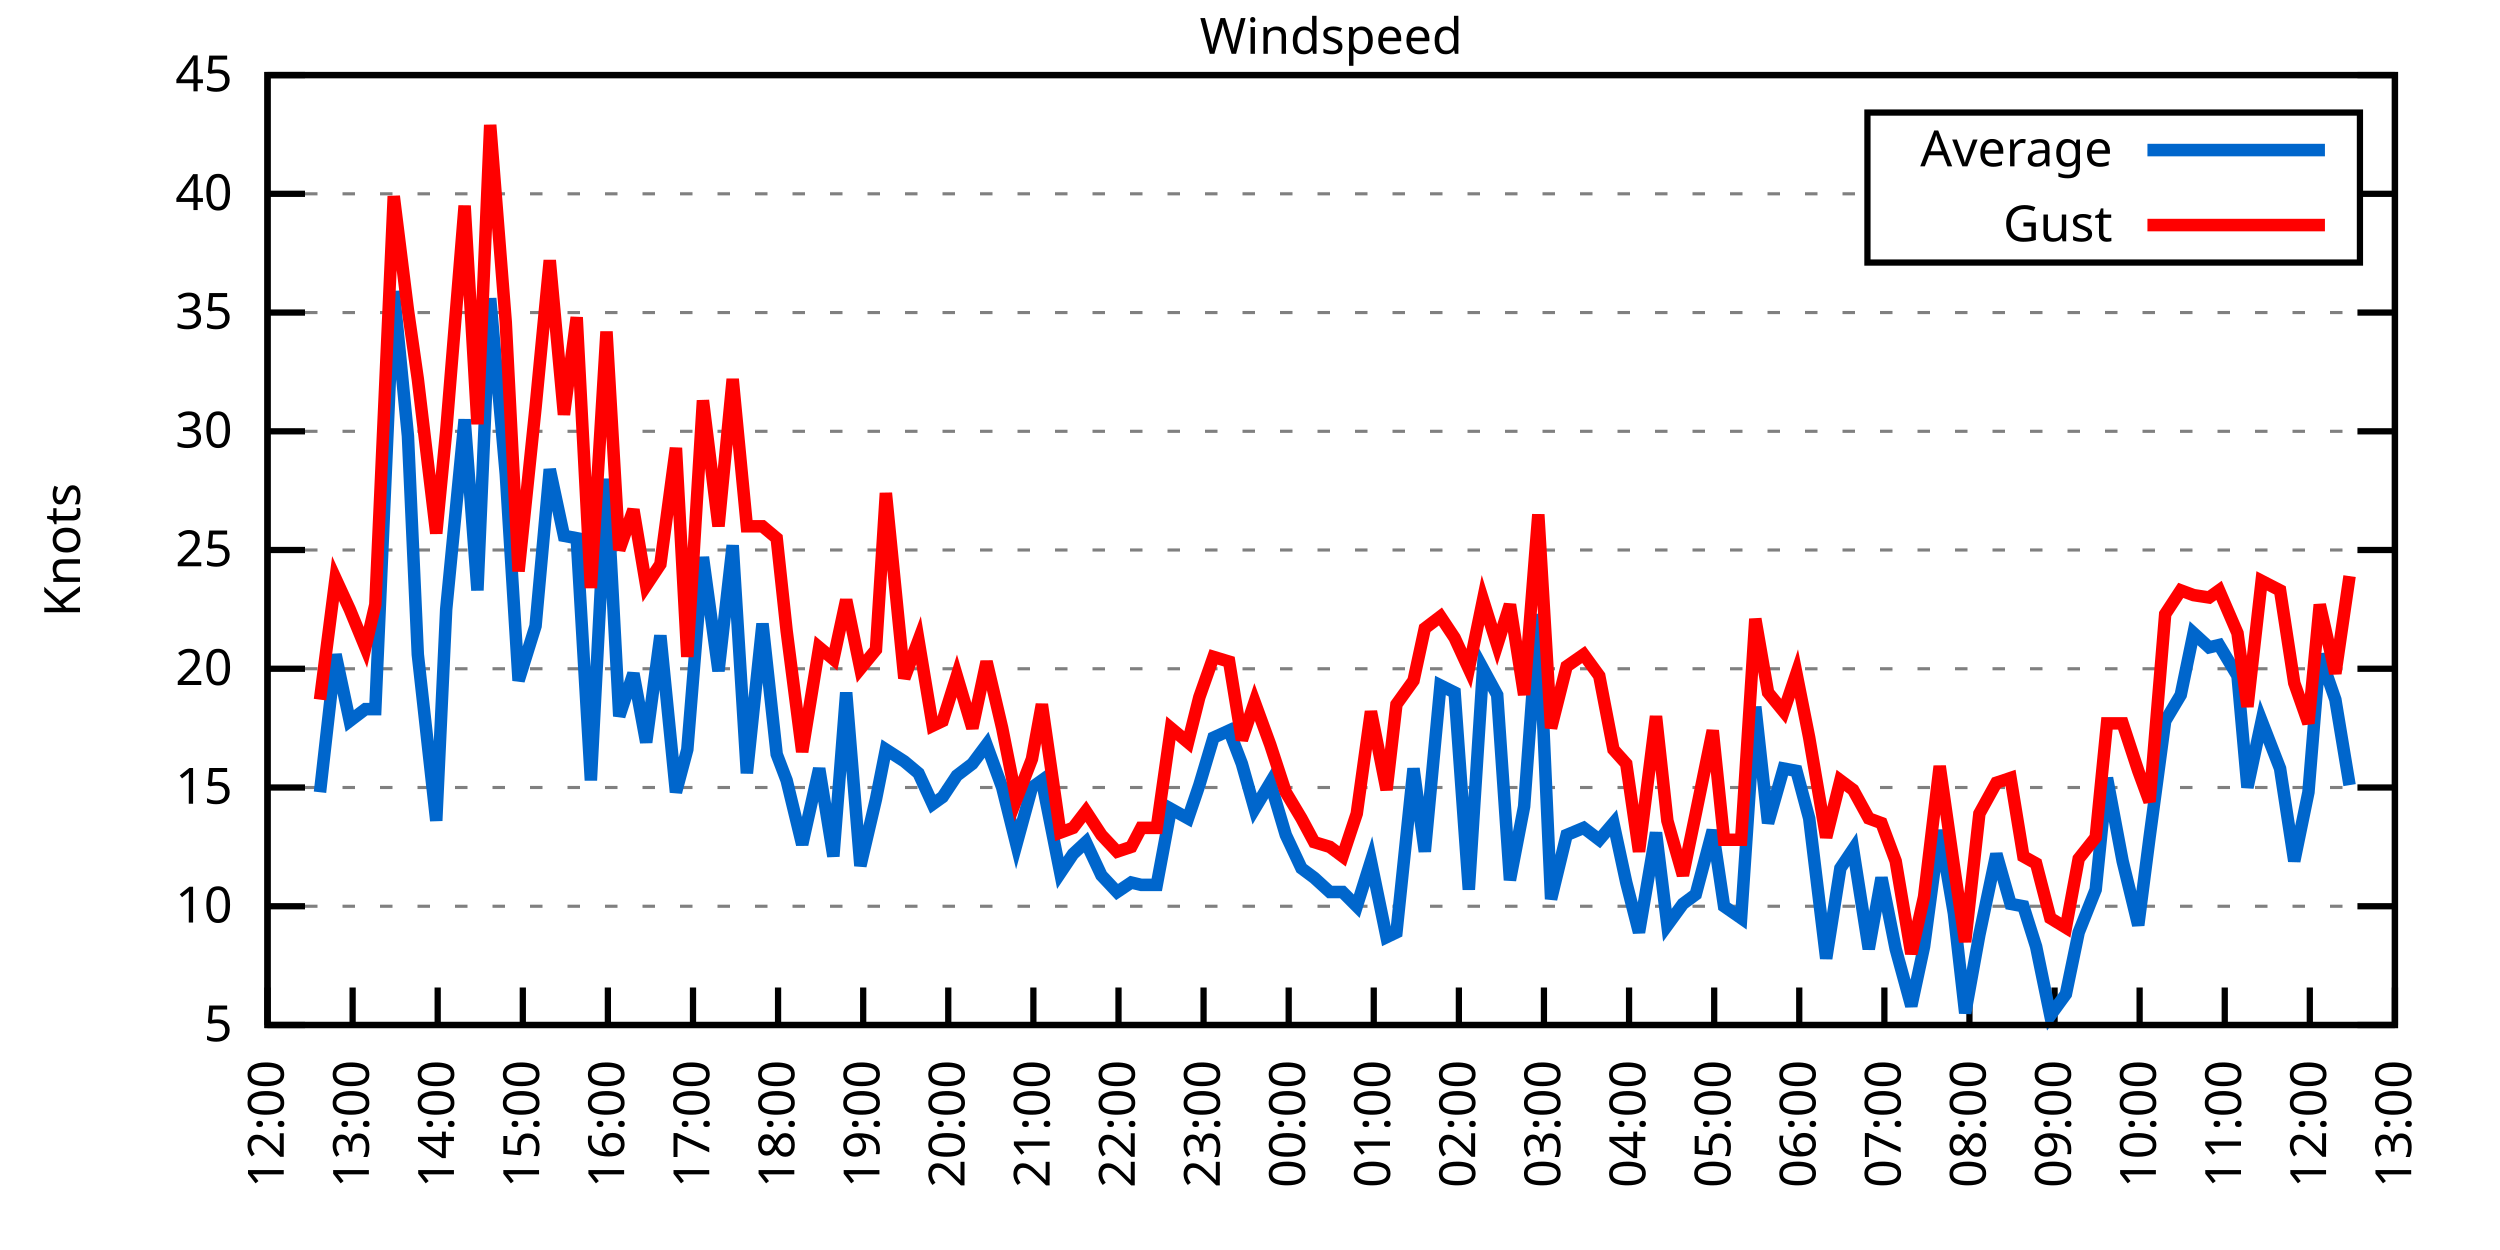
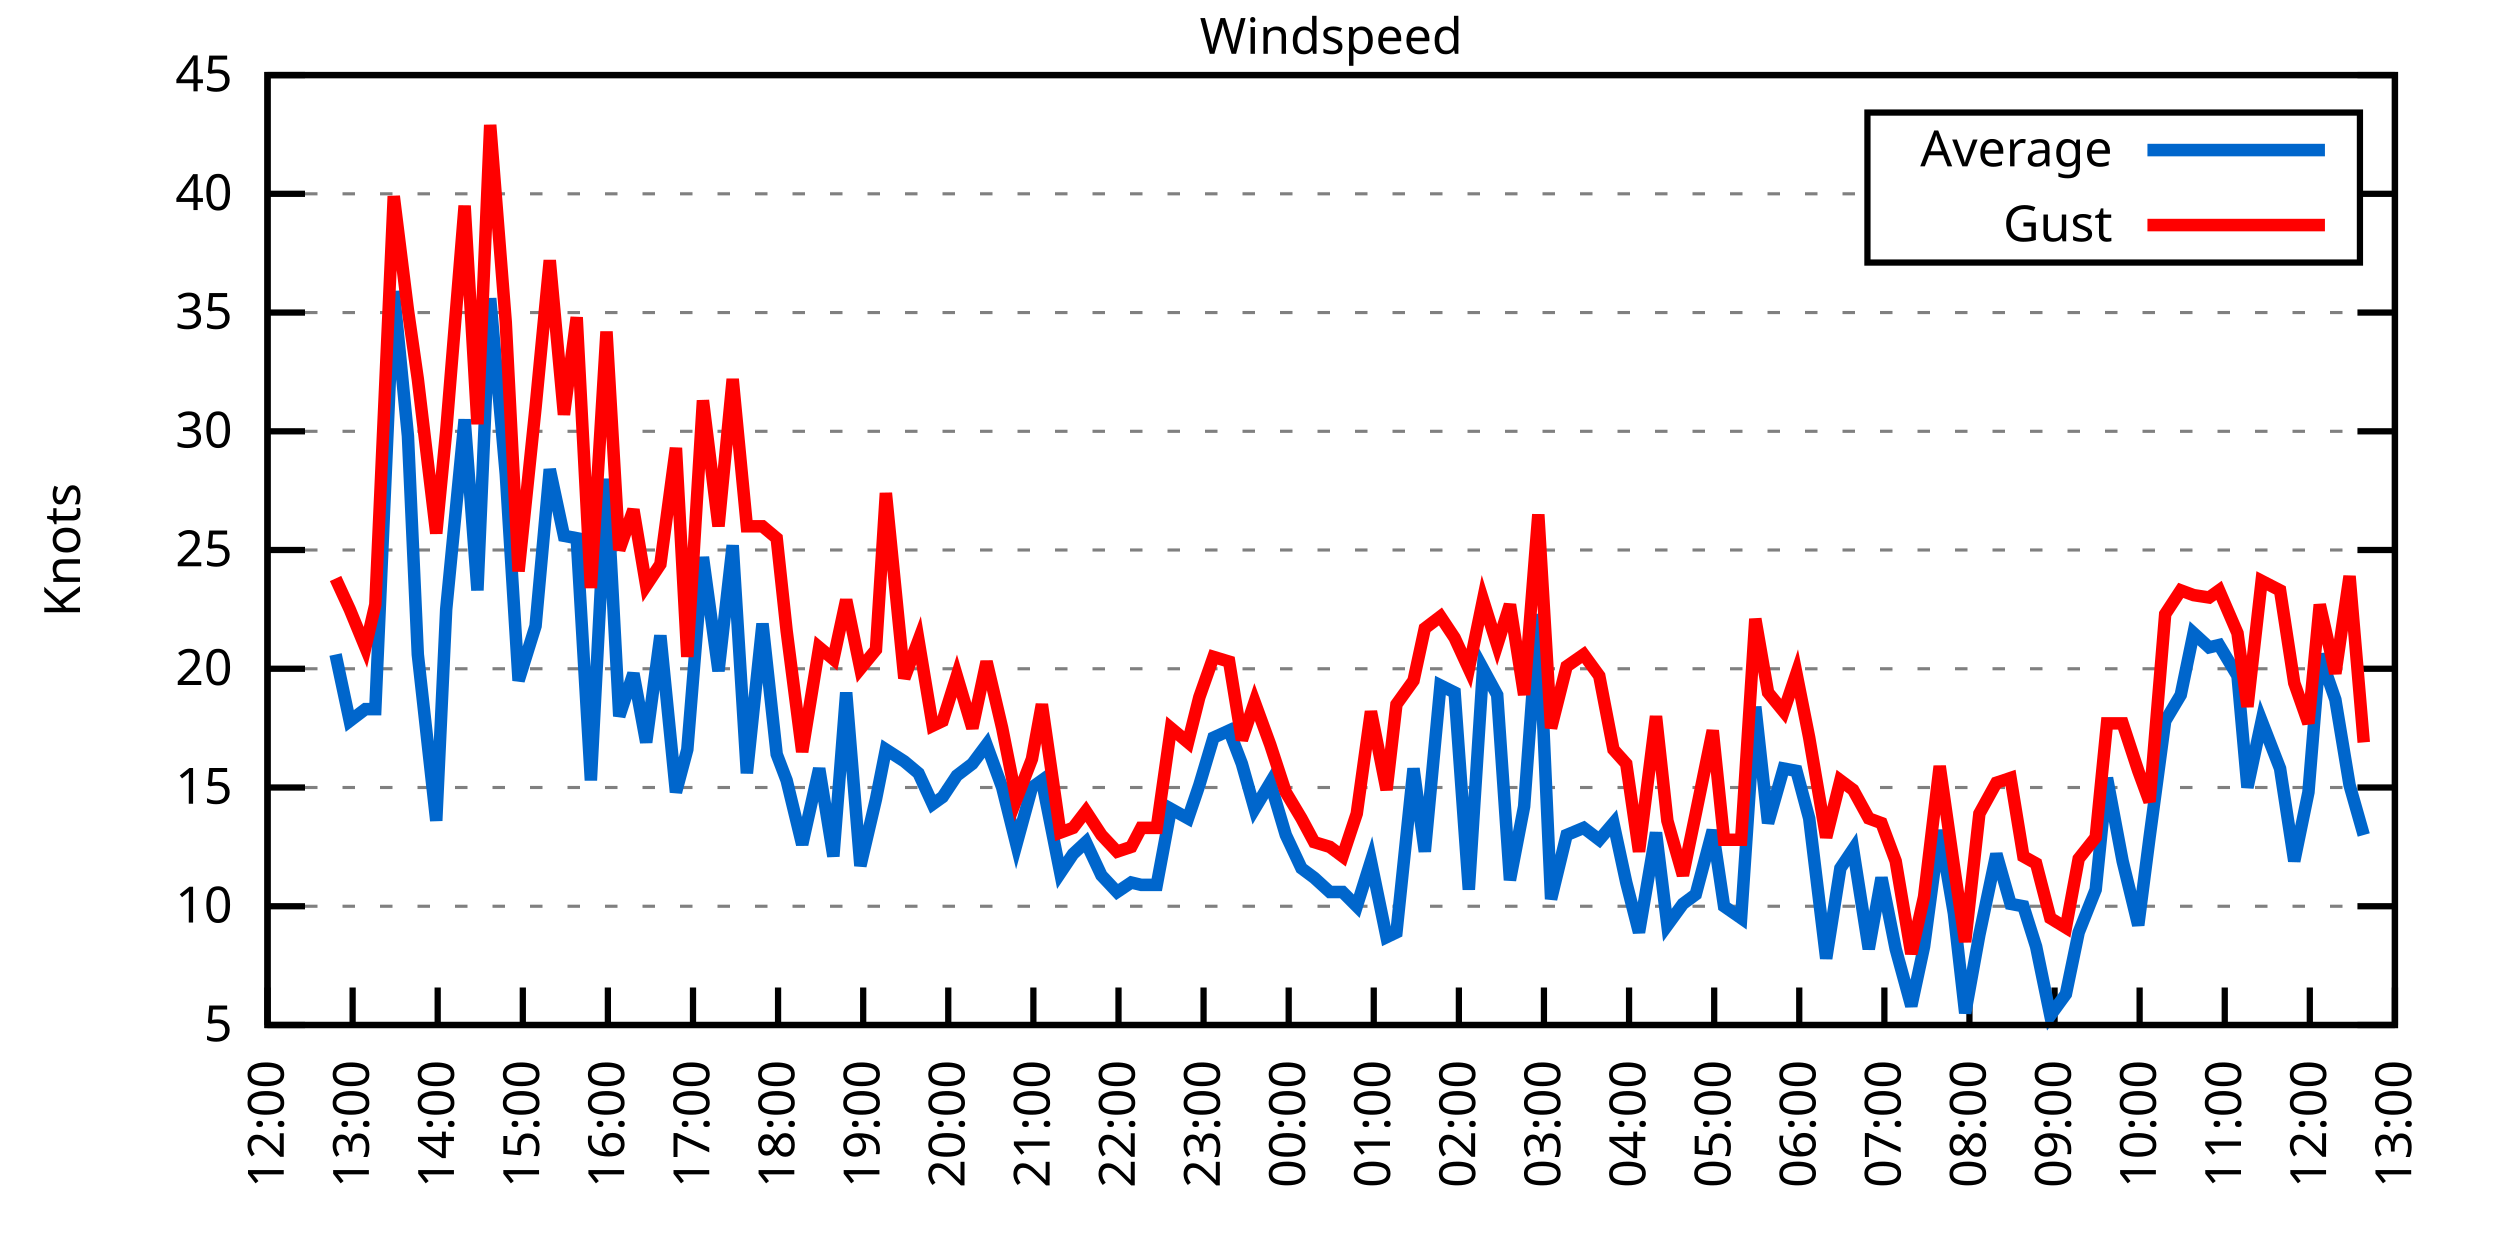
<svg xmlns="http://www.w3.org/2000/svg" xmlns:xlink="http://www.w3.org/1999/xlink" width="400" height="200" viewBox="0 0 400 200">
  <g id="gnuplot_canvas">
    <rect x="0" y="0" width="400" height="200" fill="none" />
    <defs>
      <circle id="gpDot" r="0.5" stroke-width="0.5" stroke="currentColor" />
      <path id="gpPt0" stroke-width="0.333" stroke="currentColor" d="M-1,0 h2 M0,-1 v2" />
      <path id="gpPt1" stroke-width="0.333" stroke="currentColor" d="M-1,-1 L1,1 M1,-1 L-1,1" />
      <path id="gpPt2" stroke-width="0.333" stroke="currentColor" d="M-1,0 L1,0 M0,-1 L0,1 M-1,-1 L1,1 M-1,1 L1,-1" />
      <rect id="gpPt3" stroke-width="0.333" stroke="currentColor" x="-1" y="-1" width="2" height="2" />
      <rect id="gpPt4" stroke-width="0.333" stroke="currentColor" fill="currentColor" x="-1" y="-1" width="2" height="2" />
      <circle id="gpPt5" stroke-width="0.333" stroke="currentColor" cx="0" cy="0" r="1" />
      <use xlink:href="#gpPt5" id="gpPt6" fill="currentColor" stroke="none" />
      <path id="gpPt7" stroke-width="0.333" stroke="currentColor" d="M0,-1.33 L-1.33,0.67 L1.33,0.67 z" />
      <use xlink:href="#gpPt7" id="gpPt8" fill="currentColor" stroke="none" />
      <use xlink:href="#gpPt7" id="gpPt9" stroke="currentColor" transform="rotate(180)" />
      <use xlink:href="#gpPt9" id="gpPt10" fill="currentColor" stroke="none" />
      <use xlink:href="#gpPt3" id="gpPt11" stroke="currentColor" transform="rotate(45)" />
      <use xlink:href="#gpPt11" id="gpPt12" fill="currentColor" stroke="none" />
      <path id="gpPt13" stroke-width="0.333" stroke="currentColor" d="M0,1.330 L1.265,0.411 L0.782,-1.067 L-0.782,-1.076 L-1.265,0.411 z" />
      <use xlink:href="#gpPt13" id="gpPt14" fill="currentColor" stroke="none" />
      <filter id="textbox" filterUnits="objectBoundingBox" x="0" y="0" height="1" width="1">
        <feFlood flood-color="white" flood-opacity="1" result="bgnd" />
        <feComposite in="SourceGraphic" in2="bgnd" operator="atop" />
      </filter>
      <filter id="greybox" filterUnits="objectBoundingBox" x="0" y="0" height="1" width="1">
        <feFlood flood-color="lightgrey" flood-opacity="1" result="grey" />
        <feComposite in="SourceGraphic" in2="grey" operator="atop" />
      </filter>
    </defs>
    <g fill="none" color="white" stroke="currentColor" stroke-width="1.00" stroke-linecap="butt" stroke-linejoin="miter">
</g>
    <g fill="none" color="black" stroke="currentColor" stroke-width="1.00" stroke-linecap="butt" stroke-linejoin="miter">
      <g stroke="none" shape-rendering="crispEdges">
        <polygon fill="rgb(255, 255, 255)" points="42.80,164.00 383.18,164.00 383.18,12.02 42.80,12.02 " />
      </g>
    </g>
    <g fill="none" color="black" stroke="currentColor" stroke-width="1.00" stroke-linecap="butt" stroke-linejoin="miter">
</g>
    <g fill="none" color="black" stroke="black" stroke-width="0.50" stroke-linecap="butt" stroke-linejoin="miter">
</g>
    <g fill="none" color="gray" stroke="currentColor" stroke-width="0.50" stroke-linecap="butt" stroke-linejoin="miter">
      <path stroke="gray" stroke-dasharray="2,4" class="gridline" d="M42.80,164.00 L383.19,164.00  " />
    </g>
    <g fill="none" color="gray" stroke="gray" stroke-width="1.00" stroke-linecap="butt" stroke-linejoin="miter">
</g>
    <g fill="none" color="black" stroke="currentColor" stroke-width="1.00" stroke-linecap="butt" stroke-linejoin="miter">
      <path stroke="black" d="M42.80,164.00 L48.80,164.00 M383.19,164.00 L377.19,164.00  " />
      <g transform="translate(37.20,166.60)" stroke="none" fill="black" font-family="Sans" font-size="8.00" text-anchor="end">
        <text>
          <tspan font-family="Sans"> 5</tspan>
        </text>
      </g>
    </g>
    <g fill="none" color="black" stroke="currentColor" stroke-width="1.00" stroke-linecap="butt" stroke-linejoin="miter">
</g>
    <g fill="none" color="black" stroke="black" stroke-width="0.50" stroke-linecap="butt" stroke-linejoin="miter">
</g>
    <g fill="none" color="gray" stroke="currentColor" stroke-width="0.50" stroke-linecap="butt" stroke-linejoin="miter">
      <path stroke="gray" stroke-dasharray="2,4" class="gridline" d="M42.80,145.00 L383.19,145.00  " />
    </g>
    <g fill="none" color="gray" stroke="gray" stroke-width="1.00" stroke-linecap="butt" stroke-linejoin="miter">
</g>
    <g fill="none" color="black" stroke="currentColor" stroke-width="1.00" stroke-linecap="butt" stroke-linejoin="miter">
      <path stroke="black" d="M42.80,145.00 L48.80,145.00 M383.19,145.00 L377.19,145.00  " />
      <g transform="translate(37.20,147.60)" stroke="none" fill="black" font-family="Sans" font-size="8.00" text-anchor="end">
        <text>
          <tspan font-family="Sans"> 10</tspan>
        </text>
      </g>
    </g>
    <g fill="none" color="black" stroke="currentColor" stroke-width="1.00" stroke-linecap="butt" stroke-linejoin="miter">
</g>
    <g fill="none" color="black" stroke="black" stroke-width="0.50" stroke-linecap="butt" stroke-linejoin="miter">
</g>
    <g fill="none" color="gray" stroke="currentColor" stroke-width="0.50" stroke-linecap="butt" stroke-linejoin="miter">
      <path stroke="gray" stroke-dasharray="2,4" class="gridline" d="M42.80,126.00 L383.19,126.00  " />
    </g>
    <g fill="none" color="gray" stroke="gray" stroke-width="1.00" stroke-linecap="butt" stroke-linejoin="miter">
</g>
    <g fill="none" color="black" stroke="currentColor" stroke-width="1.00" stroke-linecap="butt" stroke-linejoin="miter">
      <path stroke="black" d="M42.80,126.00 L48.80,126.00 M383.19,126.00 L377.19,126.00  " />
      <g transform="translate(37.20,128.60)" stroke="none" fill="black" font-family="Sans" font-size="8.00" text-anchor="end">
        <text>
          <tspan font-family="Sans"> 15</tspan>
        </text>
      </g>
    </g>
    <g fill="none" color="black" stroke="currentColor" stroke-width="1.00" stroke-linecap="butt" stroke-linejoin="miter">
</g>
    <g fill="none" color="black" stroke="black" stroke-width="0.50" stroke-linecap="butt" stroke-linejoin="miter">
</g>
    <g fill="none" color="gray" stroke="currentColor" stroke-width="0.50" stroke-linecap="butt" stroke-linejoin="miter">
      <path stroke="gray" stroke-dasharray="2,4" class="gridline" d="M42.80,107.00 L383.19,107.00  " />
    </g>
    <g fill="none" color="gray" stroke="gray" stroke-width="1.00" stroke-linecap="butt" stroke-linejoin="miter">
</g>
    <g fill="none" color="black" stroke="currentColor" stroke-width="1.00" stroke-linecap="butt" stroke-linejoin="miter">
      <path stroke="black" d="M42.80,107.00 L48.80,107.00 M383.19,107.00 L377.19,107.00  " />
      <g transform="translate(37.20,109.60)" stroke="none" fill="black" font-family="Sans" font-size="8.00" text-anchor="end">
        <text>
          <tspan font-family="Sans"> 20</tspan>
        </text>
      </g>
    </g>
    <g fill="none" color="black" stroke="currentColor" stroke-width="1.00" stroke-linecap="butt" stroke-linejoin="miter">
</g>
    <g fill="none" color="black" stroke="black" stroke-width="0.50" stroke-linecap="butt" stroke-linejoin="miter">
</g>
    <g fill="none" color="gray" stroke="currentColor" stroke-width="0.50" stroke-linecap="butt" stroke-linejoin="miter">
      <path stroke="gray" stroke-dasharray="2,4" class="gridline" d="M42.80,88.00 L383.19,88.00  " />
    </g>
    <g fill="none" color="gray" stroke="gray" stroke-width="1.00" stroke-linecap="butt" stroke-linejoin="miter">
</g>
    <g fill="none" color="black" stroke="currentColor" stroke-width="1.00" stroke-linecap="butt" stroke-linejoin="miter">
      <path stroke="black" d="M42.80,88.00 L48.80,88.00 M383.19,88.00 L377.19,88.00  " />
      <g transform="translate(37.20,90.60)" stroke="none" fill="black" font-family="Sans" font-size="8.00" text-anchor="end">
        <text>
          <tspan font-family="Sans"> 25</tspan>
        </text>
      </g>
    </g>
    <g fill="none" color="black" stroke="currentColor" stroke-width="1.00" stroke-linecap="butt" stroke-linejoin="miter">
</g>
    <g fill="none" color="black" stroke="black" stroke-width="0.50" stroke-linecap="butt" stroke-linejoin="miter">
</g>
    <g fill="none" color="gray" stroke="currentColor" stroke-width="0.50" stroke-linecap="butt" stroke-linejoin="miter">
      <path stroke="gray" stroke-dasharray="2,4" class="gridline" d="M42.80,69.01 L383.19,69.01  " />
    </g>
    <g fill="none" color="gray" stroke="gray" stroke-width="1.00" stroke-linecap="butt" stroke-linejoin="miter">
</g>
    <g fill="none" color="black" stroke="currentColor" stroke-width="1.00" stroke-linecap="butt" stroke-linejoin="miter">
      <path stroke="black" d="M42.80,69.01 L48.80,69.01 M383.19,69.01 L377.19,69.01  " />
      <g transform="translate(37.20,71.61)" stroke="none" fill="black" font-family="Sans" font-size="8.00" text-anchor="end">
        <text>
          <tspan font-family="Sans"> 30</tspan>
        </text>
      </g>
    </g>
    <g fill="none" color="black" stroke="currentColor" stroke-width="1.00" stroke-linecap="butt" stroke-linejoin="miter">
</g>
    <g fill="none" color="black" stroke="black" stroke-width="0.50" stroke-linecap="butt" stroke-linejoin="miter">
</g>
    <g fill="none" color="gray" stroke="currentColor" stroke-width="0.50" stroke-linecap="butt" stroke-linejoin="miter">
      <path stroke="gray" stroke-dasharray="2,4" class="gridline" d="M42.80,50.01 L383.19,50.01  " />
    </g>
    <g fill="none" color="gray" stroke="gray" stroke-width="1.00" stroke-linecap="butt" stroke-linejoin="miter">
</g>
    <g fill="none" color="black" stroke="currentColor" stroke-width="1.00" stroke-linecap="butt" stroke-linejoin="miter">
      <path stroke="black" d="M42.80,50.01 L48.80,50.01 M383.19,50.01 L377.19,50.01  " />
      <g transform="translate(37.20,52.61)" stroke="none" fill="black" font-family="Sans" font-size="8.00" text-anchor="end">
        <text>
          <tspan font-family="Sans"> 35</tspan>
        </text>
      </g>
    </g>
    <g fill="none" color="black" stroke="currentColor" stroke-width="1.00" stroke-linecap="butt" stroke-linejoin="miter">
</g>
    <g fill="none" color="black" stroke="black" stroke-width="0.50" stroke-linecap="butt" stroke-linejoin="miter">
</g>
    <g fill="none" color="gray" stroke="currentColor" stroke-width="0.50" stroke-linecap="butt" stroke-linejoin="miter">
      <path stroke="gray" stroke-dasharray="2,4" class="gridline" d="M42.80,31.01 L298.79,31.01 M377.59,31.01 L383.19,31.01  " />
    </g>
    <g fill="none" color="gray" stroke="gray" stroke-width="1.00" stroke-linecap="butt" stroke-linejoin="miter">
</g>
    <g fill="none" color="black" stroke="currentColor" stroke-width="1.00" stroke-linecap="butt" stroke-linejoin="miter">
      <path stroke="black" d="M42.80,31.01 L48.80,31.01 M383.19,31.01 L377.19,31.01  " />
      <g transform="translate(37.20,33.61)" stroke="none" fill="black" font-family="Sans" font-size="8.00" text-anchor="end">
        <text>
          <tspan font-family="Sans"> 40</tspan>
        </text>
      </g>
    </g>
    <g fill="none" color="black" stroke="currentColor" stroke-width="1.00" stroke-linecap="butt" stroke-linejoin="miter">
</g>
    <g fill="none" color="black" stroke="black" stroke-width="0.50" stroke-linecap="butt" stroke-linejoin="miter">
</g>
    <g fill="none" color="gray" stroke="currentColor" stroke-width="0.50" stroke-linecap="butt" stroke-linejoin="miter">
      <path stroke="gray" stroke-dasharray="2,4" class="gridline" d="M42.80,12.01 L383.19,12.01  " />
    </g>
    <g fill="none" color="gray" stroke="gray" stroke-width="1.00" stroke-linecap="butt" stroke-linejoin="miter">
</g>
    <g fill="none" color="black" stroke="currentColor" stroke-width="1.00" stroke-linecap="butt" stroke-linejoin="miter">
      <path stroke="black" d="M42.80,12.01 L48.80,12.01 M383.19,12.01 L377.19,12.01  " />
      <g transform="translate(37.20,14.61)" stroke="none" fill="black" font-family="Sans" font-size="8.00" text-anchor="end">
        <text>
          <tspan font-family="Sans"> 45</tspan>
        </text>
      </g>
    </g>
    <g fill="none" color="black" stroke="currentColor" stroke-width="1.00" stroke-linecap="butt" stroke-linejoin="miter">
      <path stroke="black" d="M42.80,164.00 L42.80,158.00  " />
      <g transform="translate(45.40,169.60) rotate(270.00)" stroke="none" fill="black" font-family="Sans" font-size="8.00" text-anchor="end">
        <text>
          <tspan font-family="Sans">12:00</tspan>
        </text>
      </g>
    </g>
    <g fill="none" color="black" stroke="currentColor" stroke-width="1.00" stroke-linecap="butt" stroke-linejoin="miter">
      <path stroke="black" d="M56.42,164.00 L56.42,158.00  " />
      <g transform="translate(59.02,169.60) rotate(270.00)" stroke="none" fill="black" font-family="Sans" font-size="8.00" text-anchor="end">
        <text>
          <tspan font-family="Sans">13:00</tspan>
        </text>
      </g>
    </g>
    <g fill="none" color="black" stroke="currentColor" stroke-width="1.00" stroke-linecap="butt" stroke-linejoin="miter">
      <path stroke="black" d="M70.03,164.00 L70.03,158.00  " />
      <g transform="translate(72.63,169.60) rotate(270.00)" stroke="none" fill="black" font-family="Sans" font-size="8.00" text-anchor="end">
        <text>
          <tspan font-family="Sans">14:00</tspan>
        </text>
      </g>
    </g>
    <g fill="none" color="black" stroke="currentColor" stroke-width="1.00" stroke-linecap="butt" stroke-linejoin="miter">
      <path stroke="black" d="M83.65,164.00 L83.65,158.00  " />
      <g transform="translate(86.25,169.60) rotate(270.00)" stroke="none" fill="black" font-family="Sans" font-size="8.00" text-anchor="end">
        <text>
          <tspan font-family="Sans">15:00</tspan>
        </text>
      </g>
    </g>
    <g fill="none" color="black" stroke="currentColor" stroke-width="1.00" stroke-linecap="butt" stroke-linejoin="miter">
      <path stroke="black" d="M97.26,164.00 L97.26,158.00  " />
      <g transform="translate(99.86,169.60) rotate(270.00)" stroke="none" fill="black" font-family="Sans" font-size="8.00" text-anchor="end">
        <text>
          <tspan font-family="Sans">16:00</tspan>
        </text>
      </g>
    </g>
    <g fill="none" color="black" stroke="currentColor" stroke-width="1.00" stroke-linecap="butt" stroke-linejoin="miter">
      <path stroke="black" d="M110.88,164.00 L110.88,158.00  " />
      <g transform="translate(113.48,169.60) rotate(270.00)" stroke="none" fill="black" font-family="Sans" font-size="8.00" text-anchor="end">
        <text>
          <tspan font-family="Sans">17:00</tspan>
        </text>
      </g>
    </g>
    <g fill="none" color="black" stroke="currentColor" stroke-width="1.00" stroke-linecap="butt" stroke-linejoin="miter">
      <path stroke="black" d="M124.49,164.00 L124.49,158.00  " />
      <g transform="translate(127.09,169.60) rotate(270.00)" stroke="none" fill="black" font-family="Sans" font-size="8.00" text-anchor="end">
        <text>
          <tspan font-family="Sans">18:00</tspan>
        </text>
      </g>
    </g>
    <g fill="none" color="black" stroke="currentColor" stroke-width="1.00" stroke-linecap="butt" stroke-linejoin="miter">
      <path stroke="black" d="M138.11,164.00 L138.11,158.00  " />
      <g transform="translate(140.71,169.60) rotate(270.00)" stroke="none" fill="black" font-family="Sans" font-size="8.00" text-anchor="end">
        <text>
          <tspan font-family="Sans">19:00</tspan>
        </text>
      </g>
    </g>
    <g fill="none" color="black" stroke="currentColor" stroke-width="1.00" stroke-linecap="butt" stroke-linejoin="miter">
      <path stroke="black" d="M151.72,164.00 L151.72,158.00  " />
      <g transform="translate(154.32,169.60) rotate(270.00)" stroke="none" fill="black" font-family="Sans" font-size="8.00" text-anchor="end">
        <text>
          <tspan font-family="Sans">20:00</tspan>
        </text>
      </g>
    </g>
    <g fill="none" color="black" stroke="currentColor" stroke-width="1.00" stroke-linecap="butt" stroke-linejoin="miter">
      <path stroke="black" d="M165.34,164.00 L165.34,158.00  " />
      <g transform="translate(167.94,169.60) rotate(270.00)" stroke="none" fill="black" font-family="Sans" font-size="8.00" text-anchor="end">
        <text>
          <tspan font-family="Sans">21:00</tspan>
        </text>
      </g>
    </g>
    <g fill="none" color="black" stroke="currentColor" stroke-width="1.00" stroke-linecap="butt" stroke-linejoin="miter">
      <path stroke="black" d="M178.96,164.00 L178.96,158.00  " />
      <g transform="translate(181.56,169.60) rotate(270.00)" stroke="none" fill="black" font-family="Sans" font-size="8.00" text-anchor="end">
        <text>
          <tspan font-family="Sans">22:00</tspan>
        </text>
      </g>
    </g>
    <g fill="none" color="black" stroke="currentColor" stroke-width="1.00" stroke-linecap="butt" stroke-linejoin="miter">
      <path stroke="black" d="M192.57,164.00 L192.57,158.00  " />
      <g transform="translate(195.17,169.60) rotate(270.00)" stroke="none" fill="black" font-family="Sans" font-size="8.00" text-anchor="end">
        <text>
          <tspan font-family="Sans">23:00</tspan>
        </text>
      </g>
    </g>
    <g fill="none" color="black" stroke="currentColor" stroke-width="1.00" stroke-linecap="butt" stroke-linejoin="miter">
      <path stroke="black" d="M206.19,164.00 L206.19,158.00  " />
      <g transform="translate(208.79,169.60) rotate(270.00)" stroke="none" fill="black" font-family="Sans" font-size="8.00" text-anchor="end">
        <text>
          <tspan font-family="Sans">00:00</tspan>
        </text>
      </g>
    </g>
    <g fill="none" color="black" stroke="currentColor" stroke-width="1.00" stroke-linecap="butt" stroke-linejoin="miter">
      <path stroke="black" d="M219.80,164.00 L219.80,158.00  " />
      <g transform="translate(222.40,169.60) rotate(270.00)" stroke="none" fill="black" font-family="Sans" font-size="8.00" text-anchor="end">
        <text>
          <tspan font-family="Sans">01:00</tspan>
        </text>
      </g>
    </g>
    <g fill="none" color="black" stroke="currentColor" stroke-width="1.00" stroke-linecap="butt" stroke-linejoin="miter">
      <path stroke="black" d="M233.42,164.00 L233.42,158.00  " />
      <g transform="translate(236.02,169.60) rotate(270.00)" stroke="none" fill="black" font-family="Sans" font-size="8.00" text-anchor="end">
        <text>
          <tspan font-family="Sans">02:00</tspan>
        </text>
      </g>
    </g>
    <g fill="none" color="black" stroke="currentColor" stroke-width="1.00" stroke-linecap="butt" stroke-linejoin="miter">
      <path stroke="black" d="M247.03,164.00 L247.03,158.00  " />
      <g transform="translate(249.63,169.60) rotate(270.00)" stroke="none" fill="black" font-family="Sans" font-size="8.00" text-anchor="end">
        <text>
          <tspan font-family="Sans">03:00</tspan>
        </text>
      </g>
    </g>
    <g fill="none" color="black" stroke="currentColor" stroke-width="1.00" stroke-linecap="butt" stroke-linejoin="miter">
      <path stroke="black" d="M260.65,164.00 L260.65,158.00  " />
      <g transform="translate(263.25,169.60) rotate(270.00)" stroke="none" fill="black" font-family="Sans" font-size="8.00" text-anchor="end">
        <text>
          <tspan font-family="Sans">04:00</tspan>
        </text>
      </g>
    </g>
    <g fill="none" color="black" stroke="currentColor" stroke-width="1.00" stroke-linecap="butt" stroke-linejoin="miter">
      <path stroke="black" d="M274.27,164.00 L274.27,158.00  " />
      <g transform="translate(276.87,169.60) rotate(270.00)" stroke="none" fill="black" font-family="Sans" font-size="8.00" text-anchor="end">
        <text>
          <tspan font-family="Sans">05:00</tspan>
        </text>
      </g>
    </g>
    <g fill="none" color="black" stroke="currentColor" stroke-width="1.00" stroke-linecap="butt" stroke-linejoin="miter">
      <path stroke="black" d="M287.88,164.00 L287.88,158.00  " />
      <g transform="translate(290.48,169.60) rotate(270.00)" stroke="none" fill="black" font-family="Sans" font-size="8.00" text-anchor="end">
        <text>
          <tspan font-family="Sans">06:00</tspan>
        </text>
      </g>
    </g>
    <g fill="none" color="black" stroke="currentColor" stroke-width="1.00" stroke-linecap="butt" stroke-linejoin="miter">
      <path stroke="black" d="M301.50,164.00 L301.50,158.00  " />
      <g transform="translate(304.10,169.60) rotate(270.00)" stroke="none" fill="black" font-family="Sans" font-size="8.00" text-anchor="end">
        <text>
          <tspan font-family="Sans">07:00</tspan>
        </text>
      </g>
    </g>
    <g fill="none" color="black" stroke="currentColor" stroke-width="1.00" stroke-linecap="butt" stroke-linejoin="miter">
      <path stroke="black" d="M315.11,164.00 L315.11,158.00  " />
      <g transform="translate(317.71,169.60) rotate(270.00)" stroke="none" fill="black" font-family="Sans" font-size="8.00" text-anchor="end">
        <text>
          <tspan font-family="Sans">08:00</tspan>
        </text>
      </g>
    </g>
    <g fill="none" color="black" stroke="currentColor" stroke-width="1.00" stroke-linecap="butt" stroke-linejoin="miter">
      <path stroke="black" d="M328.73,164.00 L328.73,158.00  " />
      <g transform="translate(331.33,169.60) rotate(270.00)" stroke="none" fill="black" font-family="Sans" font-size="8.00" text-anchor="end">
        <text>
          <tspan font-family="Sans">09:00</tspan>
        </text>
      </g>
    </g>
    <g fill="none" color="black" stroke="currentColor" stroke-width="1.00" stroke-linecap="butt" stroke-linejoin="miter">
      <path stroke="black" d="M342.34,164.00 L342.34,158.00  " />
      <g transform="translate(344.94,169.60) rotate(270.00)" stroke="none" fill="black" font-family="Sans" font-size="8.00" text-anchor="end">
        <text>
          <tspan font-family="Sans">10:00</tspan>
        </text>
      </g>
    </g>
    <g fill="none" color="black" stroke="currentColor" stroke-width="1.00" stroke-linecap="butt" stroke-linejoin="miter">
      <path stroke="black" d="M355.96,164.00 L355.96,158.00  " />
      <g transform="translate(358.56,169.60) rotate(270.00)" stroke="none" fill="black" font-family="Sans" font-size="8.00" text-anchor="end">
        <text>
          <tspan font-family="Sans">11:00</tspan>
        </text>
      </g>
    </g>
    <g fill="none" color="black" stroke="currentColor" stroke-width="1.00" stroke-linecap="butt" stroke-linejoin="miter">
      <path stroke="black" d="M369.57,164.00 L369.57,158.00  " />
      <g transform="translate(372.17,169.60) rotate(270.00)" stroke="none" fill="black" font-family="Sans" font-size="8.00" text-anchor="end">
        <text>
          <tspan font-family="Sans">12:00</tspan>
        </text>
      </g>
    </g>
    <g fill="none" color="black" stroke="currentColor" stroke-width="1.00" stroke-linecap="butt" stroke-linejoin="miter">
      <path stroke="black" d="M383.19,164.00 L383.19,158.00  " />
      <g transform="translate(385.79,169.60) rotate(270.00)" stroke="none" fill="black" font-family="Sans" font-size="8.00" text-anchor="end">
        <text>
          <tspan font-family="Sans">13:00</tspan>
        </text>
      </g>
    </g>
    <g fill="none" color="black" stroke="currentColor" stroke-width="1.00" stroke-linecap="butt" stroke-linejoin="miter">
</g>
    <g fill="none" color="black" stroke="currentColor" stroke-width="1.00" stroke-linecap="butt" stroke-linejoin="miter">
      <path stroke="black" d="M42.80,12.01 L42.80,164.00 L383.19,164.00 L383.19,12.01 L42.80,12.01 Z  " />
    </g>
    <g fill="none" color="black" stroke="currentColor" stroke-width="1.00" stroke-linecap="butt" stroke-linejoin="miter">
</g>
    <g fill="none" color="black" stroke="currentColor" stroke-width="1.00" stroke-linecap="butt" stroke-linejoin="miter">
      <path stroke="black" d="M298.79,42.01 L298.79,18.01 L377.59,18.01 L377.59,42.01 L298.79,42.01 Z  " />
    </g>
    <g id="Windspeed_plot_1">
      <g fill="none" color="white" stroke="black" stroke-width="2.00" stroke-linecap="butt" stroke-linejoin="miter">
</g>
      <g fill="none" color="black" stroke="currentColor" stroke-width="2.00" stroke-linecap="butt" stroke-linejoin="miter">
        <g transform="translate(337.99,26.61)" stroke="none" fill="black" font-family="Sans" font-size="8.00" text-anchor="end">
          <text>
            <tspan font-family="Sans">Average</tspan>
          </text>
        </g>
      </g>
      <g fill="none" color="black" stroke="currentColor" stroke-width="2.00" stroke-linecap="butt" stroke-linejoin="miter">
-         <path stroke="rgb(  0, 102, 204)" d="M343.59,24.01 L371.99,24.01 M51.20,126.76 L53.69,104.72 L55.96,115.36 L58.46,113.46 L60.05,113.46 L63.00,46.59   L65.27,69.77 L66.85,104.72 L69.80,131.32 L71.39,97.50 L74.34,67.11 L76.39,94.46 L78.43,47.73 L80.92,75.85   L82.97,108.90 L85.69,100.16 L87.96,75.09 L90.23,85.73 L92.27,86.11 L94.54,124.86 L97.04,76.61 L99.08,114.60   L101.35,107.76 L103.39,118.78 L105.66,101.68 L108.15,126.76 L109.97,119.92 L112.47,89.14 L114.96,107.38 L117.23,87.25   L119.50,123.72 L122.00,99.78 L124.27,120.68 L125.86,124.86 L128.35,135.12 L131.07,122.96 L133.34,137.02 L135.39,110.80   L137.66,138.54 L140.15,127.90 L141.74,119.92 L144.69,121.82 L146.96,123.72 L149.23,128.66 L150.82,127.52 L153.09,124.10   L155.58,122.20 L157.85,119.16 L160.35,126.00 L162.62,135.12 L165.11,126.00 L166.70,124.86 L169.65,139.68 L171.69,136.64   L173.74,134.74 L176.23,140.06 L178.73,142.72 L181.00,141.20 L182.59,141.58 L185.08,141.58 L187.35,129.42 L190.08,130.94   L191.89,125.62 L194.16,118.02 L196.66,116.88 L198.70,122.20 L200.74,129.42 L203.24,125.24 L205.73,133.60 L208.23,138.92   L210.27,140.44 L212.77,142.72 L214.81,142.72 L217.08,145.00 L219.35,137.78 L221.85,149.94 L223.43,149.18 L226.16,122.96   L227.97,136.26 L230.47,109.66 L232.74,110.80 L235.01,142.34 L237.28,107.00 L239.55,111.18 L241.59,140.82 L243.86,129.04   L246.13,98.26 L248.17,143.86 L250.66,133.60 L253.39,132.46 L255.88,134.36 L258.15,131.70 L260.20,141.20 L262.24,149.18   L264.96,133.22 L266.78,148.04 L269.27,144.62 L271.32,143.10 L274.04,132.84 L275.85,145.00 L278.58,146.90 L280.85,113.08   L282.89,131.70 L285.38,122.96 L287.43,123.34 L289.47,130.94 L292.19,153.36 L294.46,138.92 L296.50,135.88 L299.00,151.84   L301.04,140.44 L303.31,151.84 L305.81,160.96 L307.85,151.46 L310.35,132.84 L312.62,146.14 L314.43,162.10 L316.70,149.56   L319.42,136.64 L321.69,144.62 L323.74,145.00 L325.78,151.46 L328.05,162.48 L330.54,159.06 L332.59,149.18 L335.31,142.34   L337.12,124.48 L339.62,137.78 L342.12,148.04 L343.93,133.98 L346.43,115.36 L348.92,111.18 L350.97,101.30 L353.46,103.58   L355.05,103.20 L358.00,108.14 L359.59,126.00 L361.86,115.36 L364.81,122.96 L367.08,137.78 L369.35,126.76 L371.16,104.72   L373.66,111.94 L375.93,125.62  " />
+         <path stroke="rgb(  0, 102, 204)" d="M343.59,24.01 L371.99,24.01 M53.69,104.72 L55.96,115.36 L58.46,113.46 L60.05,113.46 L63.00,46.59 L65.27,69.77   L66.85,104.72 L69.80,131.32 L71.39,97.50 L74.34,67.11 L76.39,94.46 L78.43,47.73 L80.92,75.85 L82.97,108.90   L85.69,100.16 L87.96,75.09 L90.23,85.73 L92.27,86.11 L94.54,124.86 L97.04,76.61 L99.08,114.60 L101.35,107.76   L103.39,118.78 L105.66,101.68 L108.15,126.76 L109.97,119.92 L112.47,89.14 L114.96,107.38 L117.23,87.25 L119.50,123.72   L122.00,99.78 L124.27,120.68 L125.86,124.86 L128.35,135.12 L131.07,122.96 L133.34,137.02 L135.39,110.80 L137.66,138.54   L140.15,127.90 L141.74,119.92 L144.69,121.82 L146.96,123.72 L149.23,128.66 L150.82,127.52 L153.09,124.10 L155.58,122.20   L157.85,119.16 L160.35,126.00 L162.62,135.12 L165.11,126.00 L166.70,124.86 L169.65,139.68 L171.69,136.64 L173.74,134.74   L176.23,140.06 L178.73,142.72 L181.00,141.20 L182.59,141.58 L185.08,141.58 L187.35,129.42 L190.08,130.94 L191.89,125.62   L194.16,118.02 L196.66,116.88 L198.70,122.20 L200.74,129.42 L203.24,125.24 L205.73,133.60 L208.23,138.92 L210.27,140.44   L212.77,142.72 L214.81,142.72 L217.08,145.00 L219.35,137.78 L221.85,149.94 L223.43,149.18 L226.16,122.96 L227.97,136.26   L230.47,109.66 L232.74,110.80 L235.01,142.34 L237.28,107.00 L239.55,111.18 L241.59,140.82 L243.86,129.04 L246.13,98.26   L248.17,143.86 L250.66,133.60 L253.39,132.46 L255.88,134.36 L258.15,131.70 L260.20,141.20 L262.24,149.18 L264.96,133.22   L266.78,148.04 L269.27,144.62 L271.32,143.10 L274.04,132.84 L275.85,145.00 L278.58,146.90 L280.85,113.08 L282.89,131.70   L285.38,122.96 L287.43,123.34 L289.47,130.94 L292.19,153.36 L294.46,138.92 L296.50,135.88 L299.00,151.84 L301.04,140.44   L303.31,151.84 L305.81,160.96 L307.85,151.46 L310.35,132.84 L312.62,146.14 L314.43,162.10 L316.70,149.56 L319.42,136.64   L321.69,144.62 L323.74,145.00 L325.78,151.46 L328.05,162.48 L330.54,159.06 L332.59,149.18 L335.31,142.34 L337.12,124.48   L339.62,137.78 L342.12,148.04 L343.93,133.98 L346.43,115.36 L348.92,111.18 L350.97,101.30 L353.46,103.58 L355.05,103.20   L358.00,108.14 L359.59,126.00 L361.86,115.36 L364.81,122.96 L367.08,137.78 L369.35,126.76 L371.16,104.72 L373.66,111.94   L375.93,125.62 L378.20,133.60  " />
      </g>
    </g>
    <g id="Windspeed_plot_2">
      <g fill="none" color="black" stroke="currentColor" stroke-width="2.00" stroke-linecap="butt" stroke-linejoin="miter">
        <g transform="translate(337.99,38.61)" stroke="none" fill="black" font-family="Sans" font-size="8.00" text-anchor="end">
          <text>
            <tspan font-family="Sans">Gust</tspan>
          </text>
        </g>
      </g>
      <g fill="none" color="black" stroke="currentColor" stroke-width="2.00" stroke-linecap="butt" stroke-linejoin="miter">
-         <path stroke="rgb(255,   0,   0)" d="M343.59,36.01 L371.99,36.01 M51.20,111.94 L53.69,92.56 L55.96,97.50 L58.46,103.58 L60.05,96.74 L63.00,31.39   L65.27,49.63 L66.85,60.65 L69.80,85.35 L71.39,69.01 L74.34,32.91 L76.39,67.87 L78.43,19.99 L80.92,51.53   L82.97,91.42 L85.69,65.21 L87.96,41.65 L90.23,66.35 L92.27,50.77 L94.54,94.08 L97.04,53.05 L99.08,88.00   L101.35,81.55 L103.39,93.70 L105.66,90.28 L108.15,71.67 L109.97,105.10 L112.47,64.07 L114.96,84.21 L117.23,60.65   L119.50,84.21 L122.00,84.21 L124.27,86.11 L125.86,100.92 L128.35,120.30 L131.07,103.58 L133.34,105.48 L135.39,95.98   L137.66,107.00 L140.15,103.96 L141.74,78.89 L144.69,108.52 L146.96,102.44 L149.23,116.12 L150.82,115.36 L153.09,108.14   L155.58,116.50 L157.85,105.86 L160.35,116.50 L162.62,127.90 L165.11,121.44 L166.70,112.70 L169.65,133.22 L171.69,132.46   L173.74,129.80 L176.23,133.60 L178.73,136.26 L181.00,135.50 L182.59,132.46 L185.08,132.46 L187.35,116.50 L190.08,118.78   L191.89,111.56 L194.16,105.10 L196.66,105.86 L198.70,118.40 L200.74,112.32 L203.24,119.16 L205.73,126.76 L208.23,130.94   L210.27,134.74 L212.77,135.50 L214.81,137.02 L217.08,130.18 L219.35,113.84 L221.85,126.38 L223.43,112.70 L226.16,108.90   L227.97,100.54 L230.47,98.64 L232.74,102.06 L235.01,107.00 L237.28,95.98 L239.55,103.20 L241.59,96.74 L243.86,111.18   L246.13,82.31 L248.17,116.50 L250.66,106.62 L253.39,104.72 L255.88,108.14 L258.15,119.92 L260.20,122.20 L262.24,136.26   L264.96,114.60 L266.78,131.32 L269.27,140.06 L271.32,130.18 L274.04,116.88 L275.85,134.36 L278.58,134.36 L280.85,99.02   L282.89,110.80 L285.38,113.84 L287.43,107.76 L289.47,118.02 L292.19,133.98 L294.46,124.86 L296.50,126.38 L299.00,130.94   L301.04,131.70 L303.31,137.78 L305.81,152.60 L307.85,143.48 L310.35,122.58 L312.62,138.54 L314.43,150.70 L316.70,130.18   L319.42,125.24 L321.69,124.48 L323.74,137.02 L325.78,138.16 L328.05,146.90 L330.54,148.42 L332.59,137.40 L335.31,133.98   L337.12,115.74 L339.62,115.74 L342.12,123.34 L343.93,128.28 L346.43,98.26 L348.92,94.46 L350.97,95.22 L353.46,95.60   L355.05,94.46 L358.00,101.30 L359.59,113.08 L361.86,92.94 L364.81,94.46 L367.08,109.28 L369.35,115.74 L371.16,96.74   L373.66,107.76 L375.93,92.18  " />
+         <path stroke="rgb(255,   0,   0)" d="M343.59,36.01 L371.99,36.01 M53.69,92.56 L55.96,97.50 L58.46,103.58 L60.05,96.74 L63.00,31.39 L65.27,49.63   L66.85,60.65 L69.80,85.35 L71.39,69.01 L74.34,32.91 L76.39,67.87 L78.43,19.99 L80.92,51.53 L82.97,91.42   L85.69,65.21 L87.96,41.65 L90.23,66.35 L92.27,50.77 L94.54,94.08 L97.04,53.05 L99.08,88.00 L101.35,81.55   L103.39,93.70 L105.66,90.28 L108.15,71.67 L109.97,105.10 L112.47,64.07 L114.96,84.21 L117.23,60.65 L119.50,84.21   L122.00,84.21 L124.27,86.11 L125.86,100.92 L128.35,120.30 L131.07,103.58 L133.34,105.48 L135.39,95.98 L137.66,107.00   L140.15,103.96 L141.74,78.89 L144.69,108.52 L146.96,102.44 L149.23,116.12 L150.82,115.36 L153.09,108.14 L155.58,116.50   L157.85,105.86 L160.35,116.50 L162.62,127.90 L165.11,121.44 L166.70,112.70 L169.65,133.22 L171.69,132.46 L173.74,129.80   L176.23,133.60 L178.73,136.26 L181.00,135.50 L182.59,132.46 L185.08,132.46 L187.35,116.50 L190.08,118.78 L191.89,111.56   L194.16,105.10 L196.66,105.86 L198.70,118.40 L200.74,112.32 L203.24,119.16 L205.73,126.76 L208.23,130.94 L210.27,134.74   L212.77,135.50 L214.81,137.02 L217.08,130.18 L219.35,113.84 L221.85,126.38 L223.43,112.70 L226.16,108.90 L227.97,100.54   L230.47,98.64 L232.74,102.06 L235.01,107.00 L237.28,95.98 L239.55,103.20 L241.59,96.74 L243.86,111.18 L246.13,82.31   L248.17,116.50 L250.66,106.62 L253.39,104.72 L255.88,108.14 L258.15,119.92 L260.20,122.20 L262.24,136.26 L264.96,114.60   L266.78,131.32 L269.27,140.06 L271.32,130.18 L274.04,116.88 L275.85,134.36 L278.58,134.36 L280.85,99.02 L282.89,110.80   L285.38,113.84 L287.43,107.76 L289.47,118.02 L292.19,133.98 L294.46,124.86 L296.50,126.38 L299.00,130.94 L301.04,131.70   L303.31,137.78 L305.81,152.60 L307.85,143.48 L310.35,122.58 L312.62,138.54 L314.43,150.70 L316.70,130.18 L319.42,125.24   L321.69,124.48 L323.74,137.02 L325.78,138.16 L328.05,146.90 L330.54,148.42 L332.59,137.40 L335.31,133.98 L337.12,115.74   L339.62,115.74 L342.12,123.34 L343.93,128.28 L346.43,98.26 L348.92,94.46 L350.97,95.22 L353.46,95.60 L355.05,94.46   L358.00,101.30 L359.59,113.08 L361.86,92.94 L364.81,94.46 L367.08,109.28 L369.35,115.74 L371.16,96.74 L373.66,107.76   L375.93,92.18 L378.20,118.78  " />
      </g>
    </g>
    <g fill="none" color="black" stroke="currentColor" stroke-width="2.00" stroke-linecap="butt" stroke-linejoin="miter">
</g>
    <g fill="none" color="black" stroke="black" stroke-width="1.00" stroke-linecap="butt" stroke-linejoin="miter">
</g>
    <g fill="none" color="black" stroke="currentColor" stroke-width="1.00" stroke-linecap="butt" stroke-linejoin="miter">
      <path stroke="black" d="M42.80,12.01 L42.80,164.00 L383.19,164.00 L383.19,12.01 L42.80,12.01 Z  " />
      <g transform="translate(12.80,88.01) rotate(270.00)" stroke="none" fill="black" font-family="Sans" font-size="8.00" text-anchor="middle">
        <text>
          <tspan font-family="Sans">Knots</tspan>
        </text>
      </g>
    </g>
    <g fill="none" color="black" stroke="currentColor" stroke-width="1.00" stroke-linecap="butt" stroke-linejoin="miter">
</g>
    <g fill="none" color="black" stroke="currentColor" stroke-width="1.00" stroke-linecap="butt" stroke-linejoin="miter">
      <g transform="translate(212.99,8.61)" stroke="none" fill="black" font-family="Sans" font-size="8.00" text-anchor="middle">
        <text>
          <tspan font-family="Sans">Windspeed</tspan>
        </text>
      </g>
    </g>
    <g fill="none" color="black" stroke="currentColor" stroke-width="1.00" stroke-linecap="butt" stroke-linejoin="miter">
</g>
  </g>
</svg>
